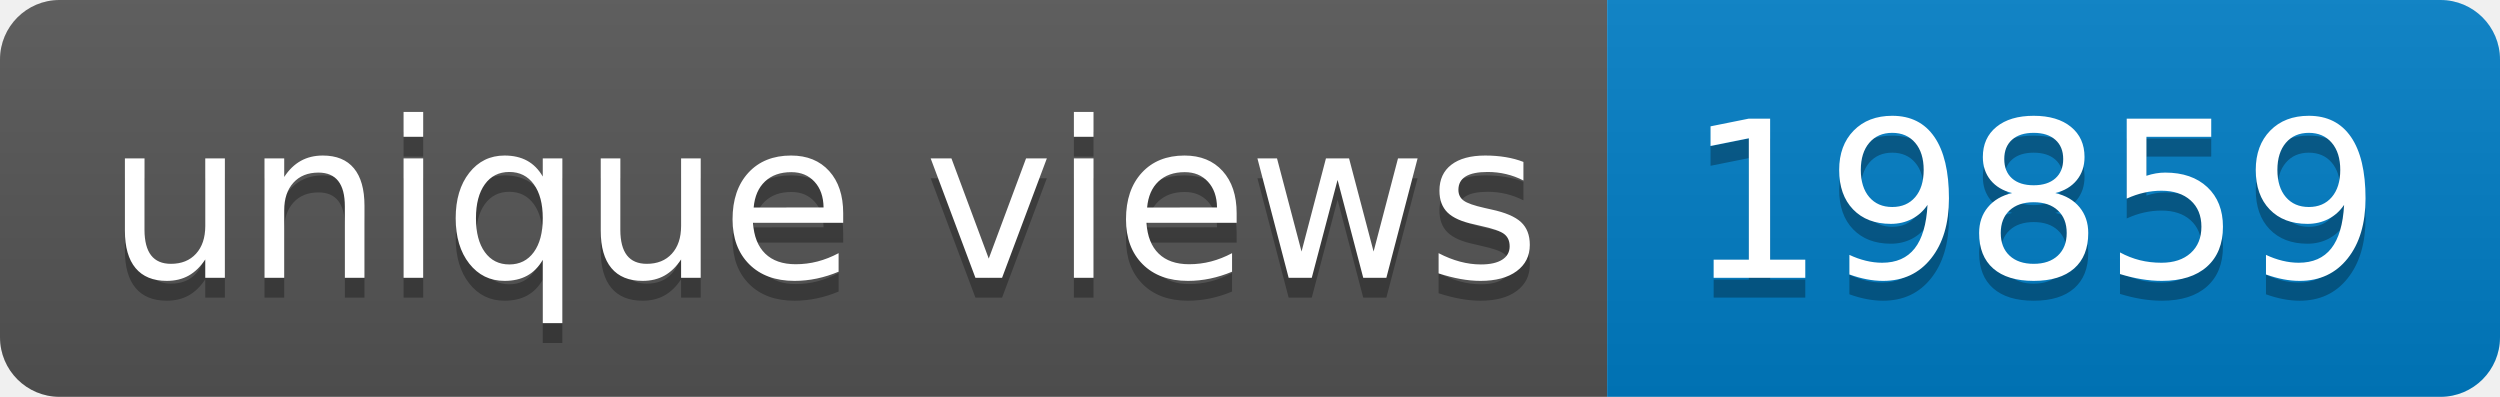
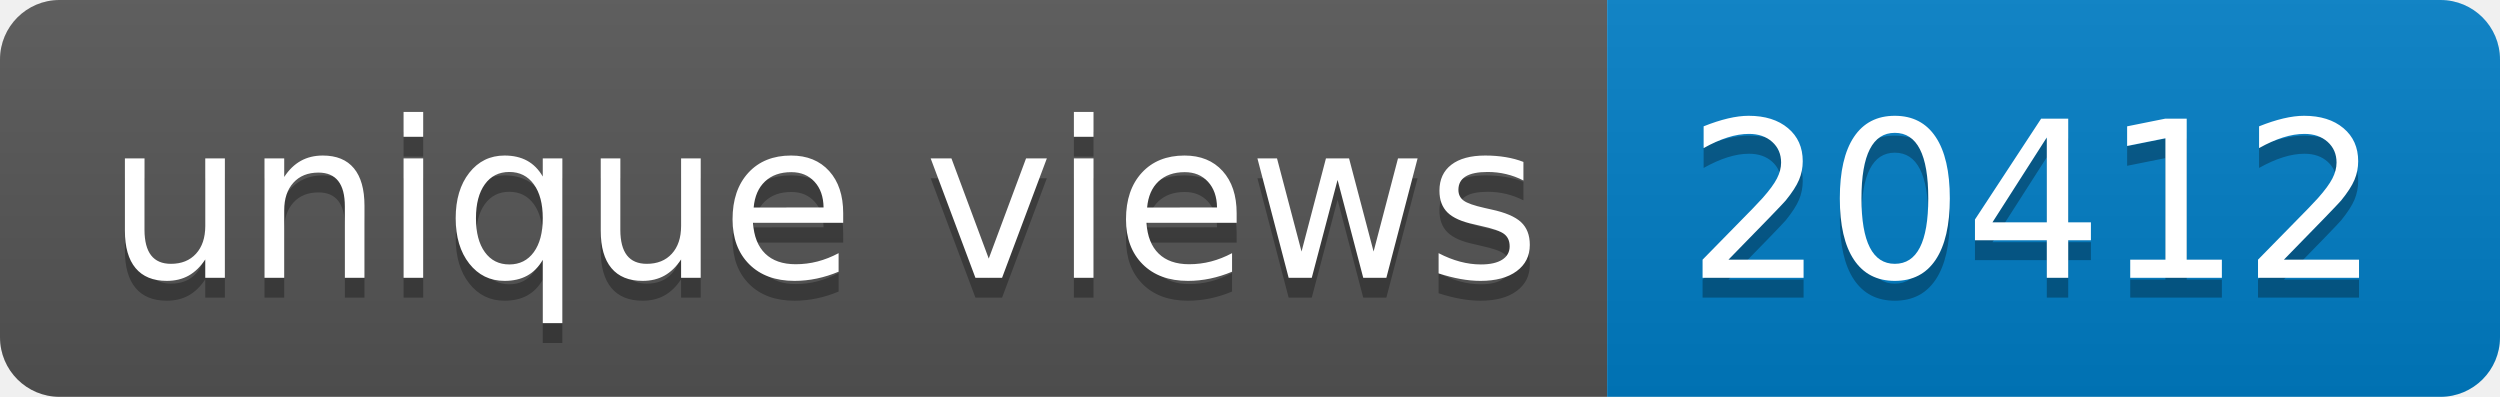
- <svg xmlns="http://www.w3.org/2000/svg" width="126" height="20" role="img" aria-label="unique views: 19859">
+ <svg xmlns="http://www.w3.org/2000/svg" width="126" height="20" role="img" aria-label="unique views: 20412">
  <linearGradient id="s" x2="0" y2="100%">
    <stop offset="0" stop-color="#bbb" stop-opacity=".1" />
    <stop offset="1" stop-opacity=".1" />
  </linearGradient>
  <clipPath id="r">
    <rect width="126" height="20" rx="3" fill="#fff" />
  </clipPath>
  <g clip-path="url(#r)">
    <rect width="81" height="20" fill="#555" />
    <rect x="81" width="45" height="20" fill="#007ec6" />
    <rect width="126" height="20" fill="url(#s)" />
  </g>
  <g fill="#fff" text-anchor="middle" font-family="Verdana,Geneva,DejaVu Sans,sans-serif" text-rendering="geometricPrecision" font-size="110">
    <text aria-hidden="true" x="415" y="150" fill="#010101" fill-opacity=".3" transform="scale(.1)" textLength="710">unique views</text>
    <text x="415" y="140" transform="scale(.1)" fill="#fff" textLength="710">unique views</text>
-     <text aria-hidden="true" x="1025" y="150" fill="#010101" fill-opacity=".3" transform="scale(.1)" textLength="350">19859</text>
-     <text x="1025" y="140" transform="scale(.1)" fill="#fff" textLength="350">19859</text>
+     <text aria-hidden="true" x="1025" y="150" fill="#010101" fill-opacity=".3" transform="scale(.1)" textLength="350">20412</text>
+     <text x="1025" y="140" transform="scale(.1)" fill="#fff" textLength="350">20412</text>
  </g>
</svg>
